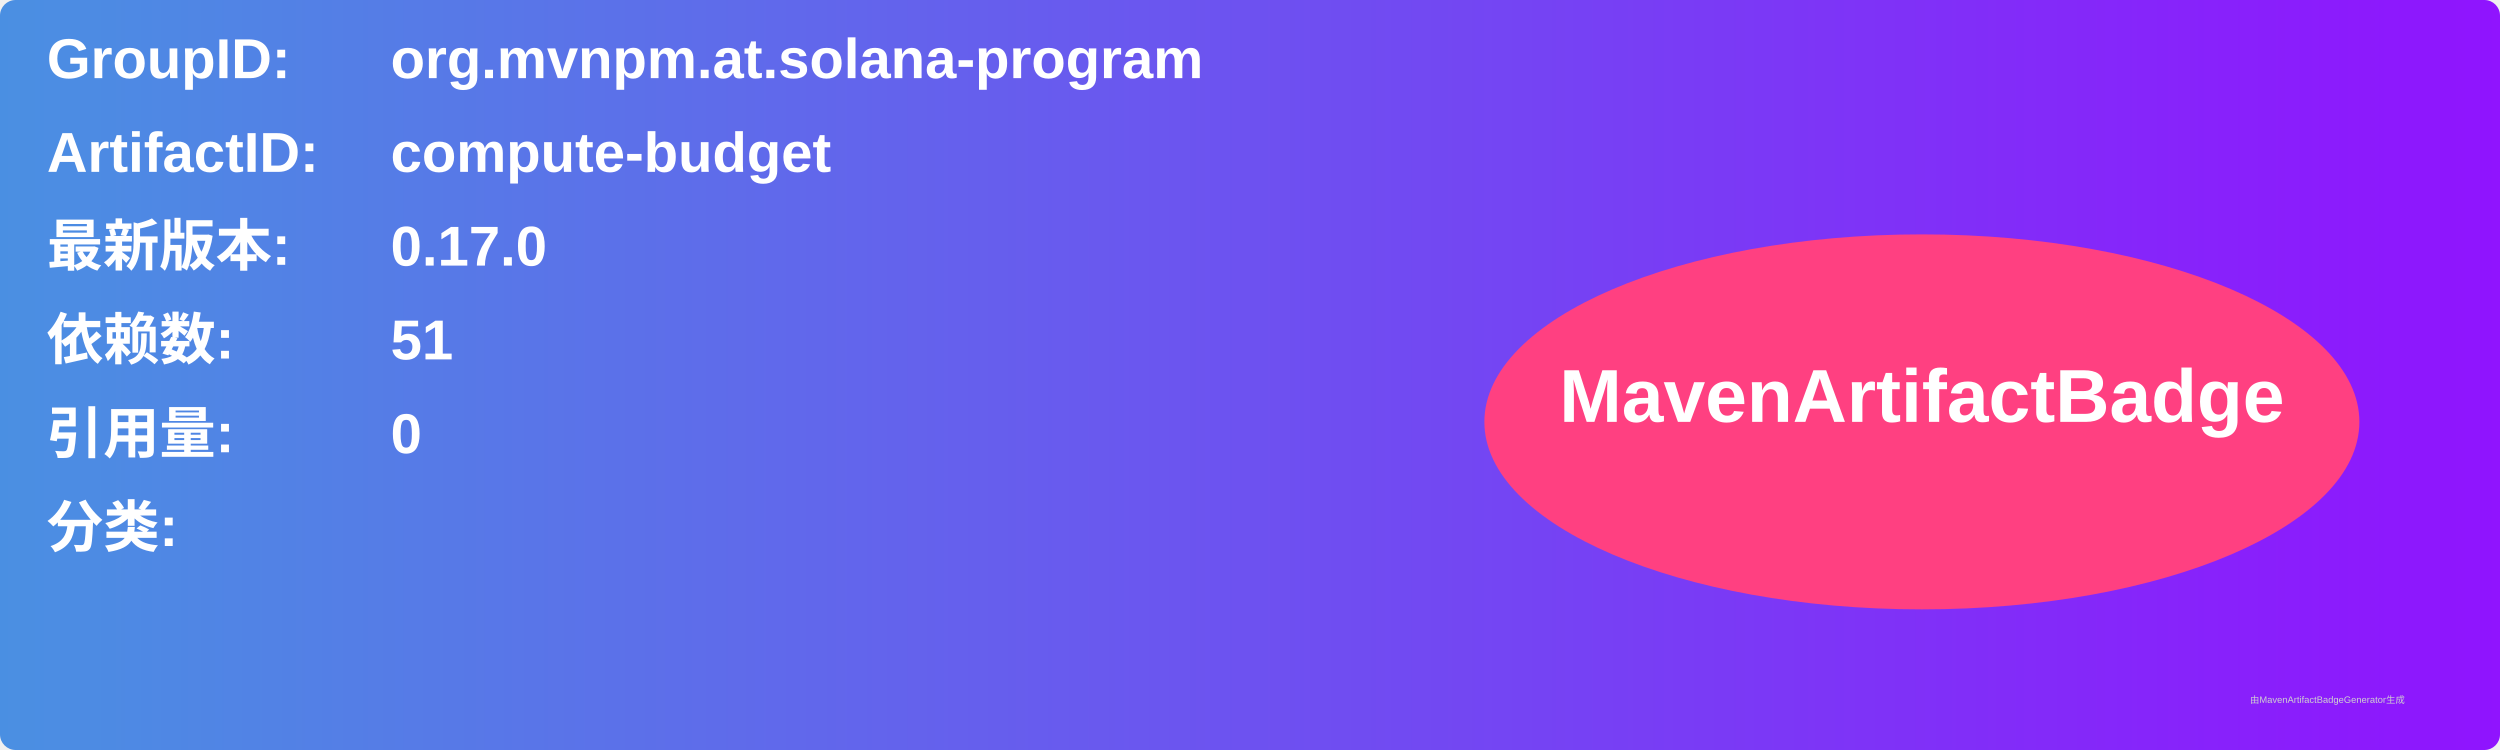
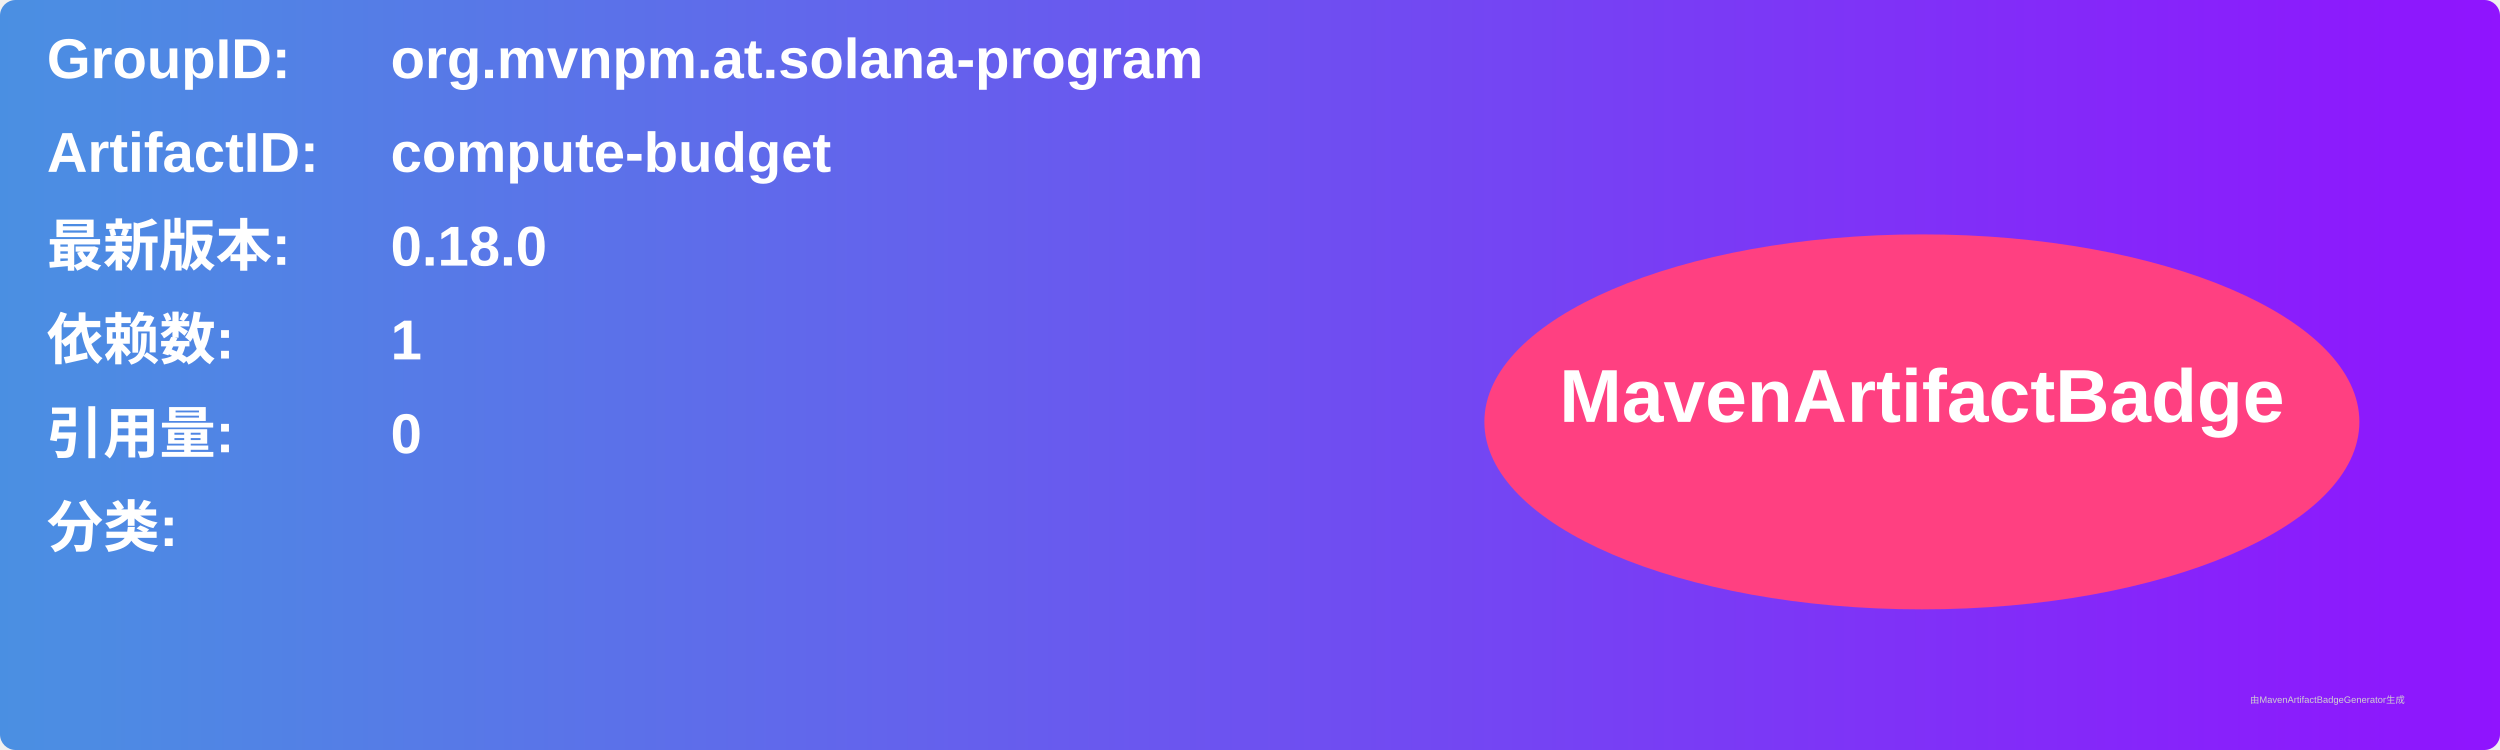
<svg xmlns="http://www.w3.org/2000/svg" width="800" height="240" viewBox="0 0 800 240">
  <linearGradient id="grad" x1="0%" y1="0%" x2="100%" y2="0%">
    <stop offset="0%" stop-color="#4a90e2" />
    <stop offset="100%" stop-color="#9013fe" />
  </linearGradient>
  <rect width="100%" height="100%" rx="5" ry="5" fill="url(#grad)" />
  <g transform="translate(15, 15)">
    <text x="0" y="10" font-family="Arial" font-size="18" fill="white" font-weight="bold" width="260">GroupID:</text>
    <text x="110" y="10" font-family="Arial" font-size="18" fill="white" font-weight="bold" width="460">org.mvnpm.at.solana-program</text>
    <text x="0" y="40" font-family="Arial" font-size="18" fill="white" font-weight="bold" width="260">ArtifactID:</text>
    <text x="110" y="40" font-family="Arial" font-size="18" fill="white" font-weight="bold" width="460">compute-budget</text>
    <text x="0" y="70" font-family="Arial" font-size="18" fill="white" font-weight="bold">最新版本:</text>
    <text x="110" y="70" font-family="Arial" font-size="18" fill="white" font-weight="bold">
-       <tspan font-weight="bold">0.17.0</tspan>
+       <tspan font-weight="bold">0.18.0</tspan>
    </text>
    <text x="0" y="100" font-family="Arial" font-size="18" fill="white" font-weight="bold">依赖数: </text>
    <text x="110" y="100" font-family="Arial" font-size="18" fill="white">
-       <tspan font-weight="bold">51</tspan>
+       <tspan font-weight="bold">1</tspan>
    </text>
    <text x="0" y="130" font-family="Arial" font-size="18" fill="white" font-weight="bold">引用量: </text>
    <text x="110" y="130" font-family="Arial" font-size="18" fill="white">
      <tspan font-weight="bold">0</tspan>
    </text>
    <text x="0" y="160" font-family="Arial" font-size="18" fill="white" font-weight="bold">分类:</text>
    <text x="10" y="190" font-family="Arial" font-size="10" fill="white">
      <tspan font-weight="bold" />
    </text>
    <ellipse cx="600" cy="120" rx="140" ry="60" fill="#ff4081" />
    <text x="600" y="120" text-anchor="middle" font-family="Arial" font-size="24" fill="white" font-weight="bold">MavenArtifactBadge</text>
  </g>
  <text x="720" y="225" font-family="Arial" font-size="3" fill="#d0d0d0">由MavenArtifactBadgeGenerator生成</text>
</svg>
